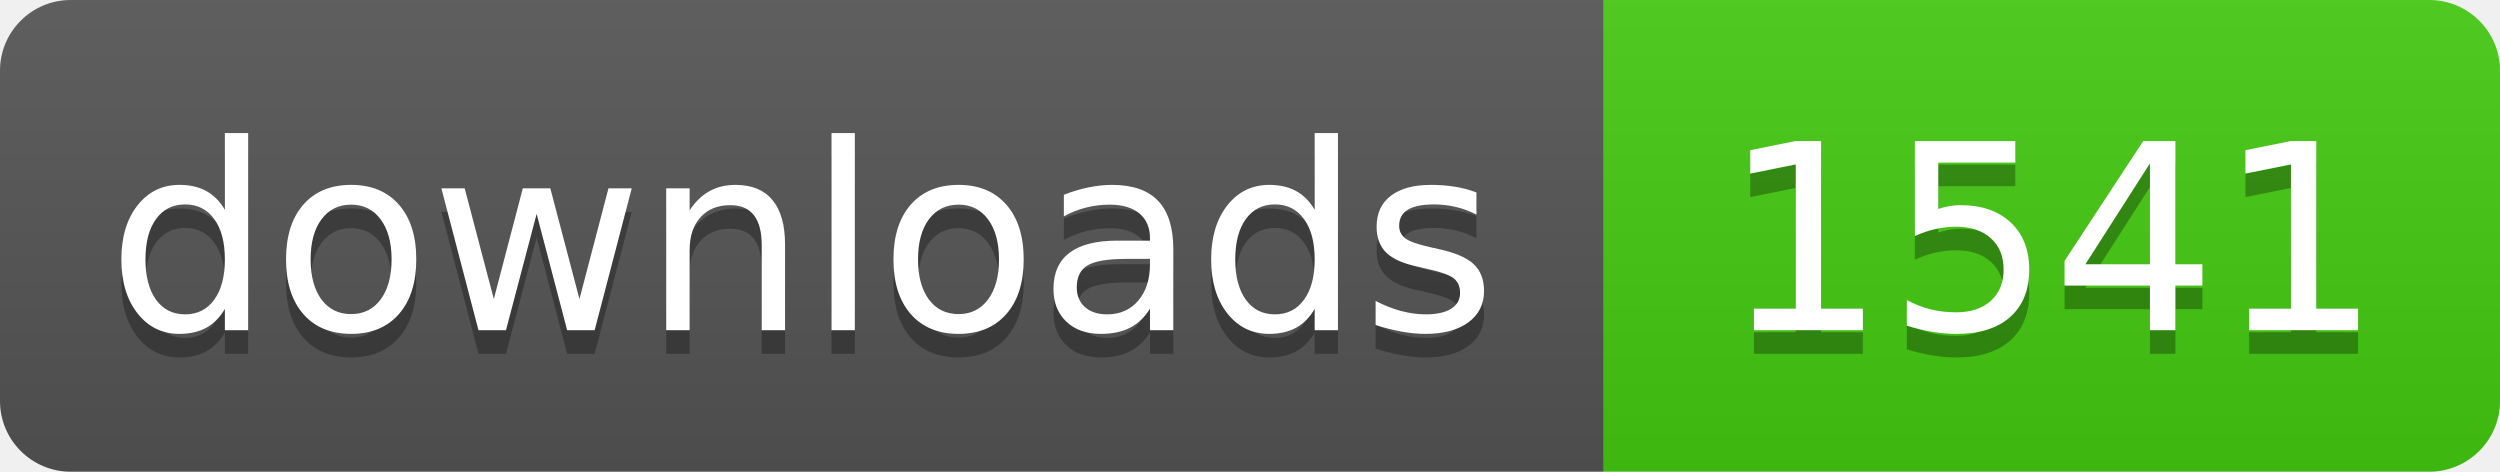
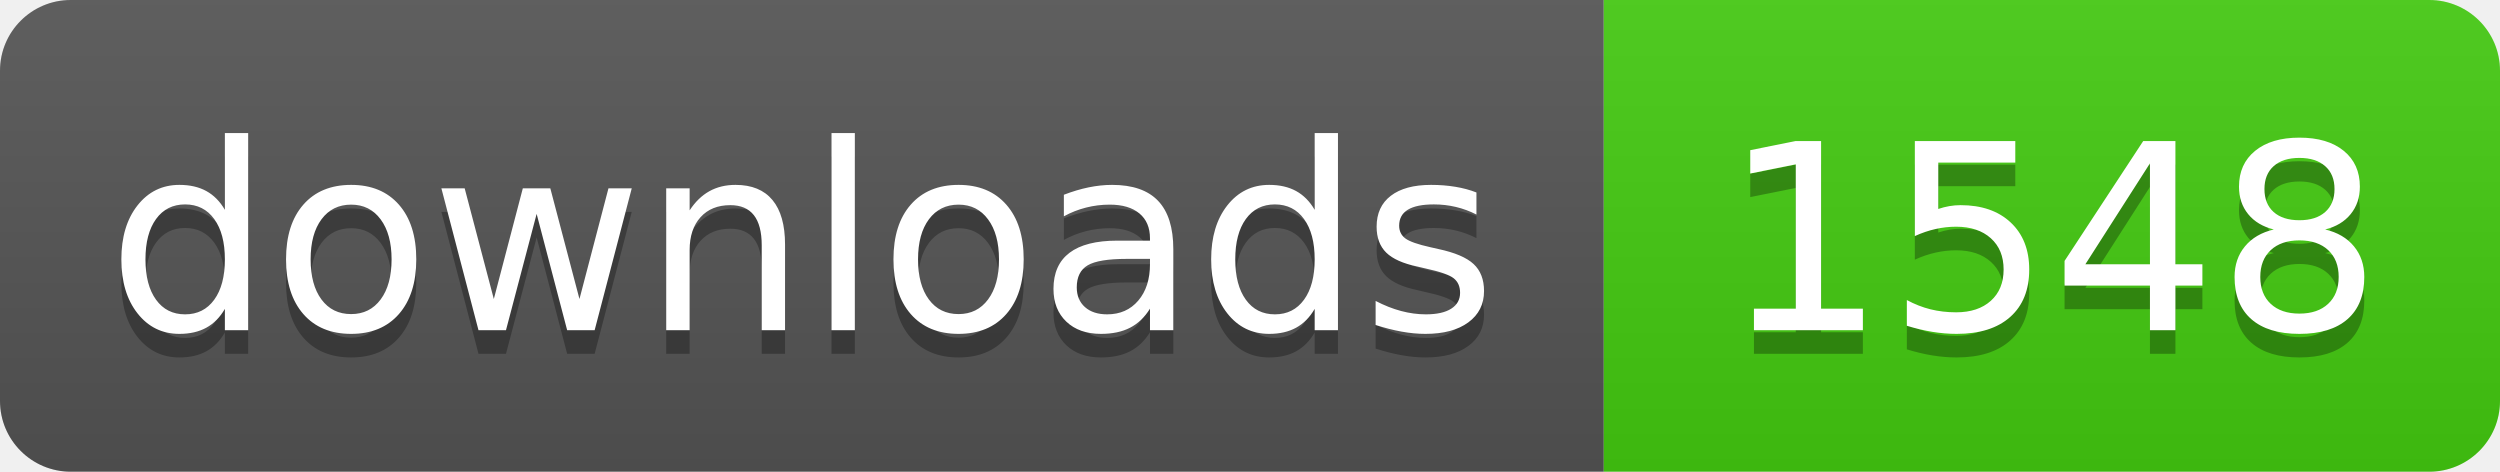
- <svg xmlns="http://www.w3.org/2000/svg" width="106" height="20" role="img" aria-label="downloads: 1541">
+ <svg xmlns="http://www.w3.org/2000/svg" width="106" height="20" role="img" aria-label="downloads: 1548">
  <linearGradient id="s" x2="0" y2="100%">
    <stop offset="0" stop-color="#bbb" stop-opacity=".1" />
    <stop offset="1" stop-opacity=".1" />
  </linearGradient>
  <clipPath id="r">
    <rect width="106" height="20" rx="3" fill="#fff" />
  </clipPath>
  <g clip-path="url(#r)">
    <rect width="68" height="20" fill="#555" />
    <rect x="68" width="38" height="20" fill="#4c1" />
    <rect width="106" height="20" fill="url(#s)" />
  </g>
  <g fill="#fff" text-anchor="middle" font-family="Verdana,Geneva,DejaVu Sans,sans-serif" text-rendering="geometricPrecision" font-size="110">
    <text aria-hidden="true" x="340" y="150" fill="#010101" fill-opacity=".3" transform="scale(.1)" textLength="560">downloads</text>
    <text x="340" y="140" transform="scale(.1)" fill="#fff" textLength="560">downloads</text>
-     <text aria-hidden="true" x="870" y="150" fill="#010101" fill-opacity=".3" transform="scale(.1)" textLength="260">1541</text>
-     <text x="870" y="140" transform="scale(.1)" fill="#fff" textLength="260">1541</text>
+     <text aria-hidden="true" x="870" y="150" fill="#010101" fill-opacity=".3" transform="scale(.1)" textLength="260">1548</text>
+     <text x="870" y="140" transform="scale(.1)" fill="#fff" textLength="260">1548</text>
  </g>
</svg>
